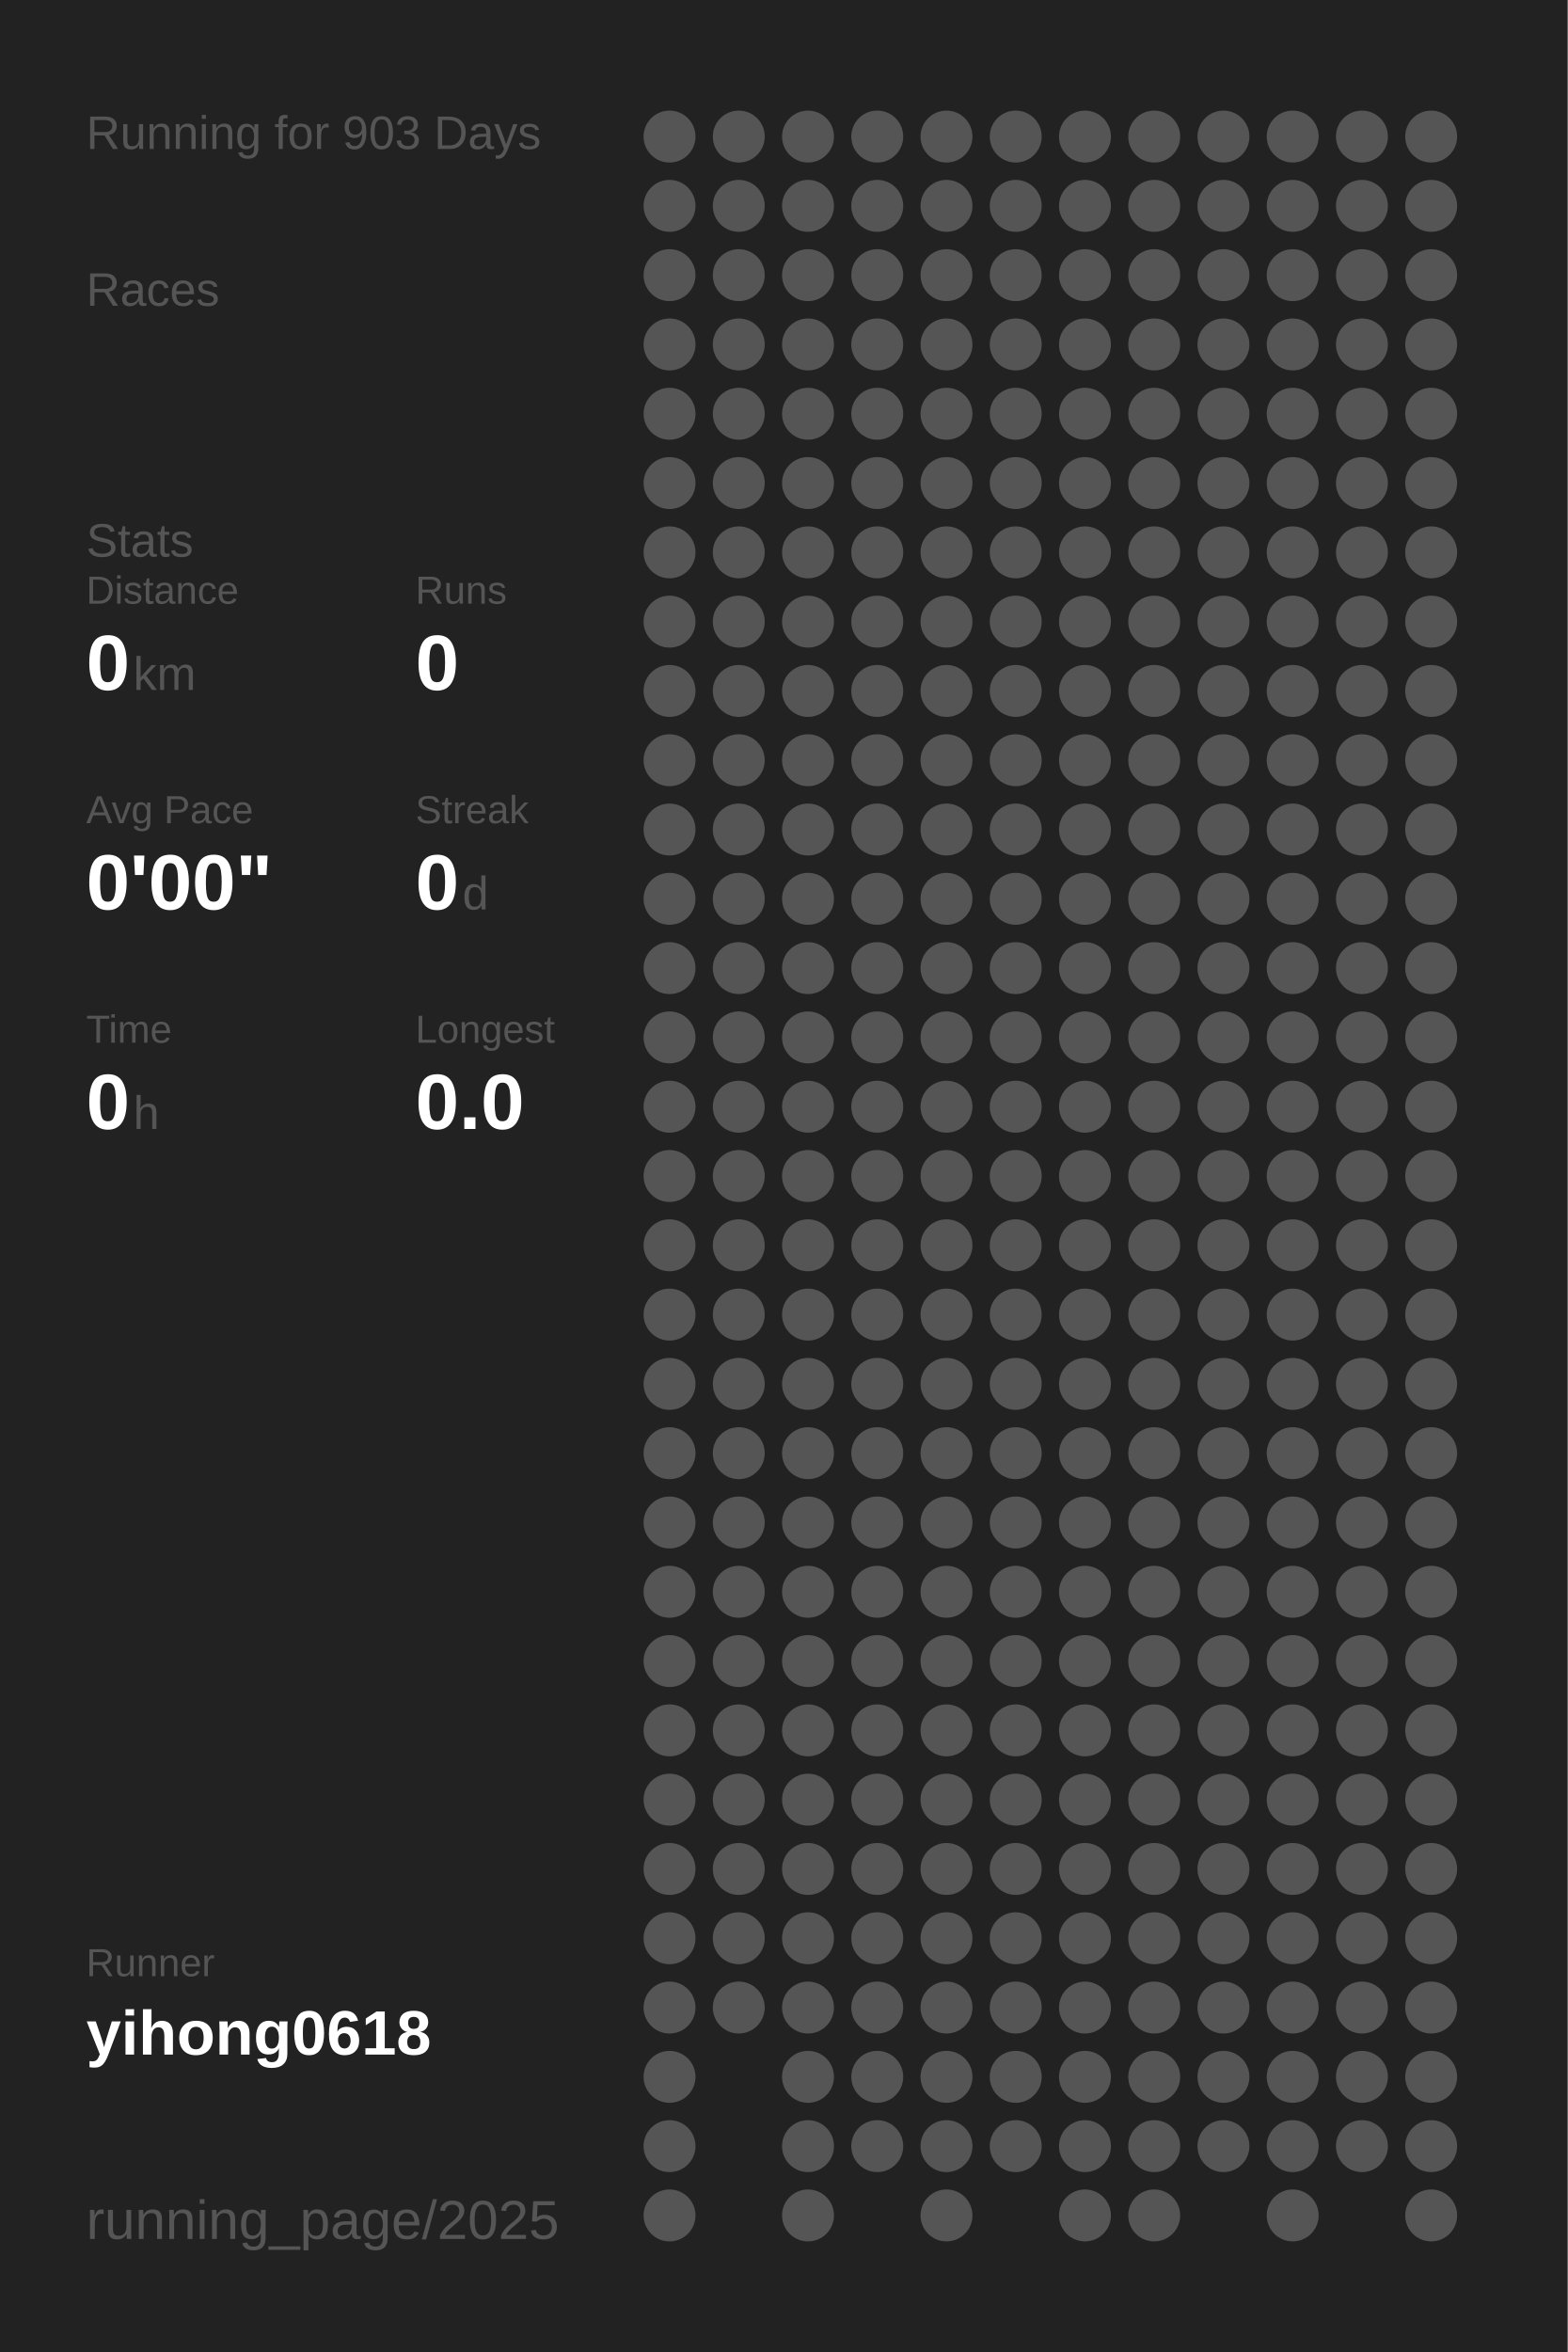
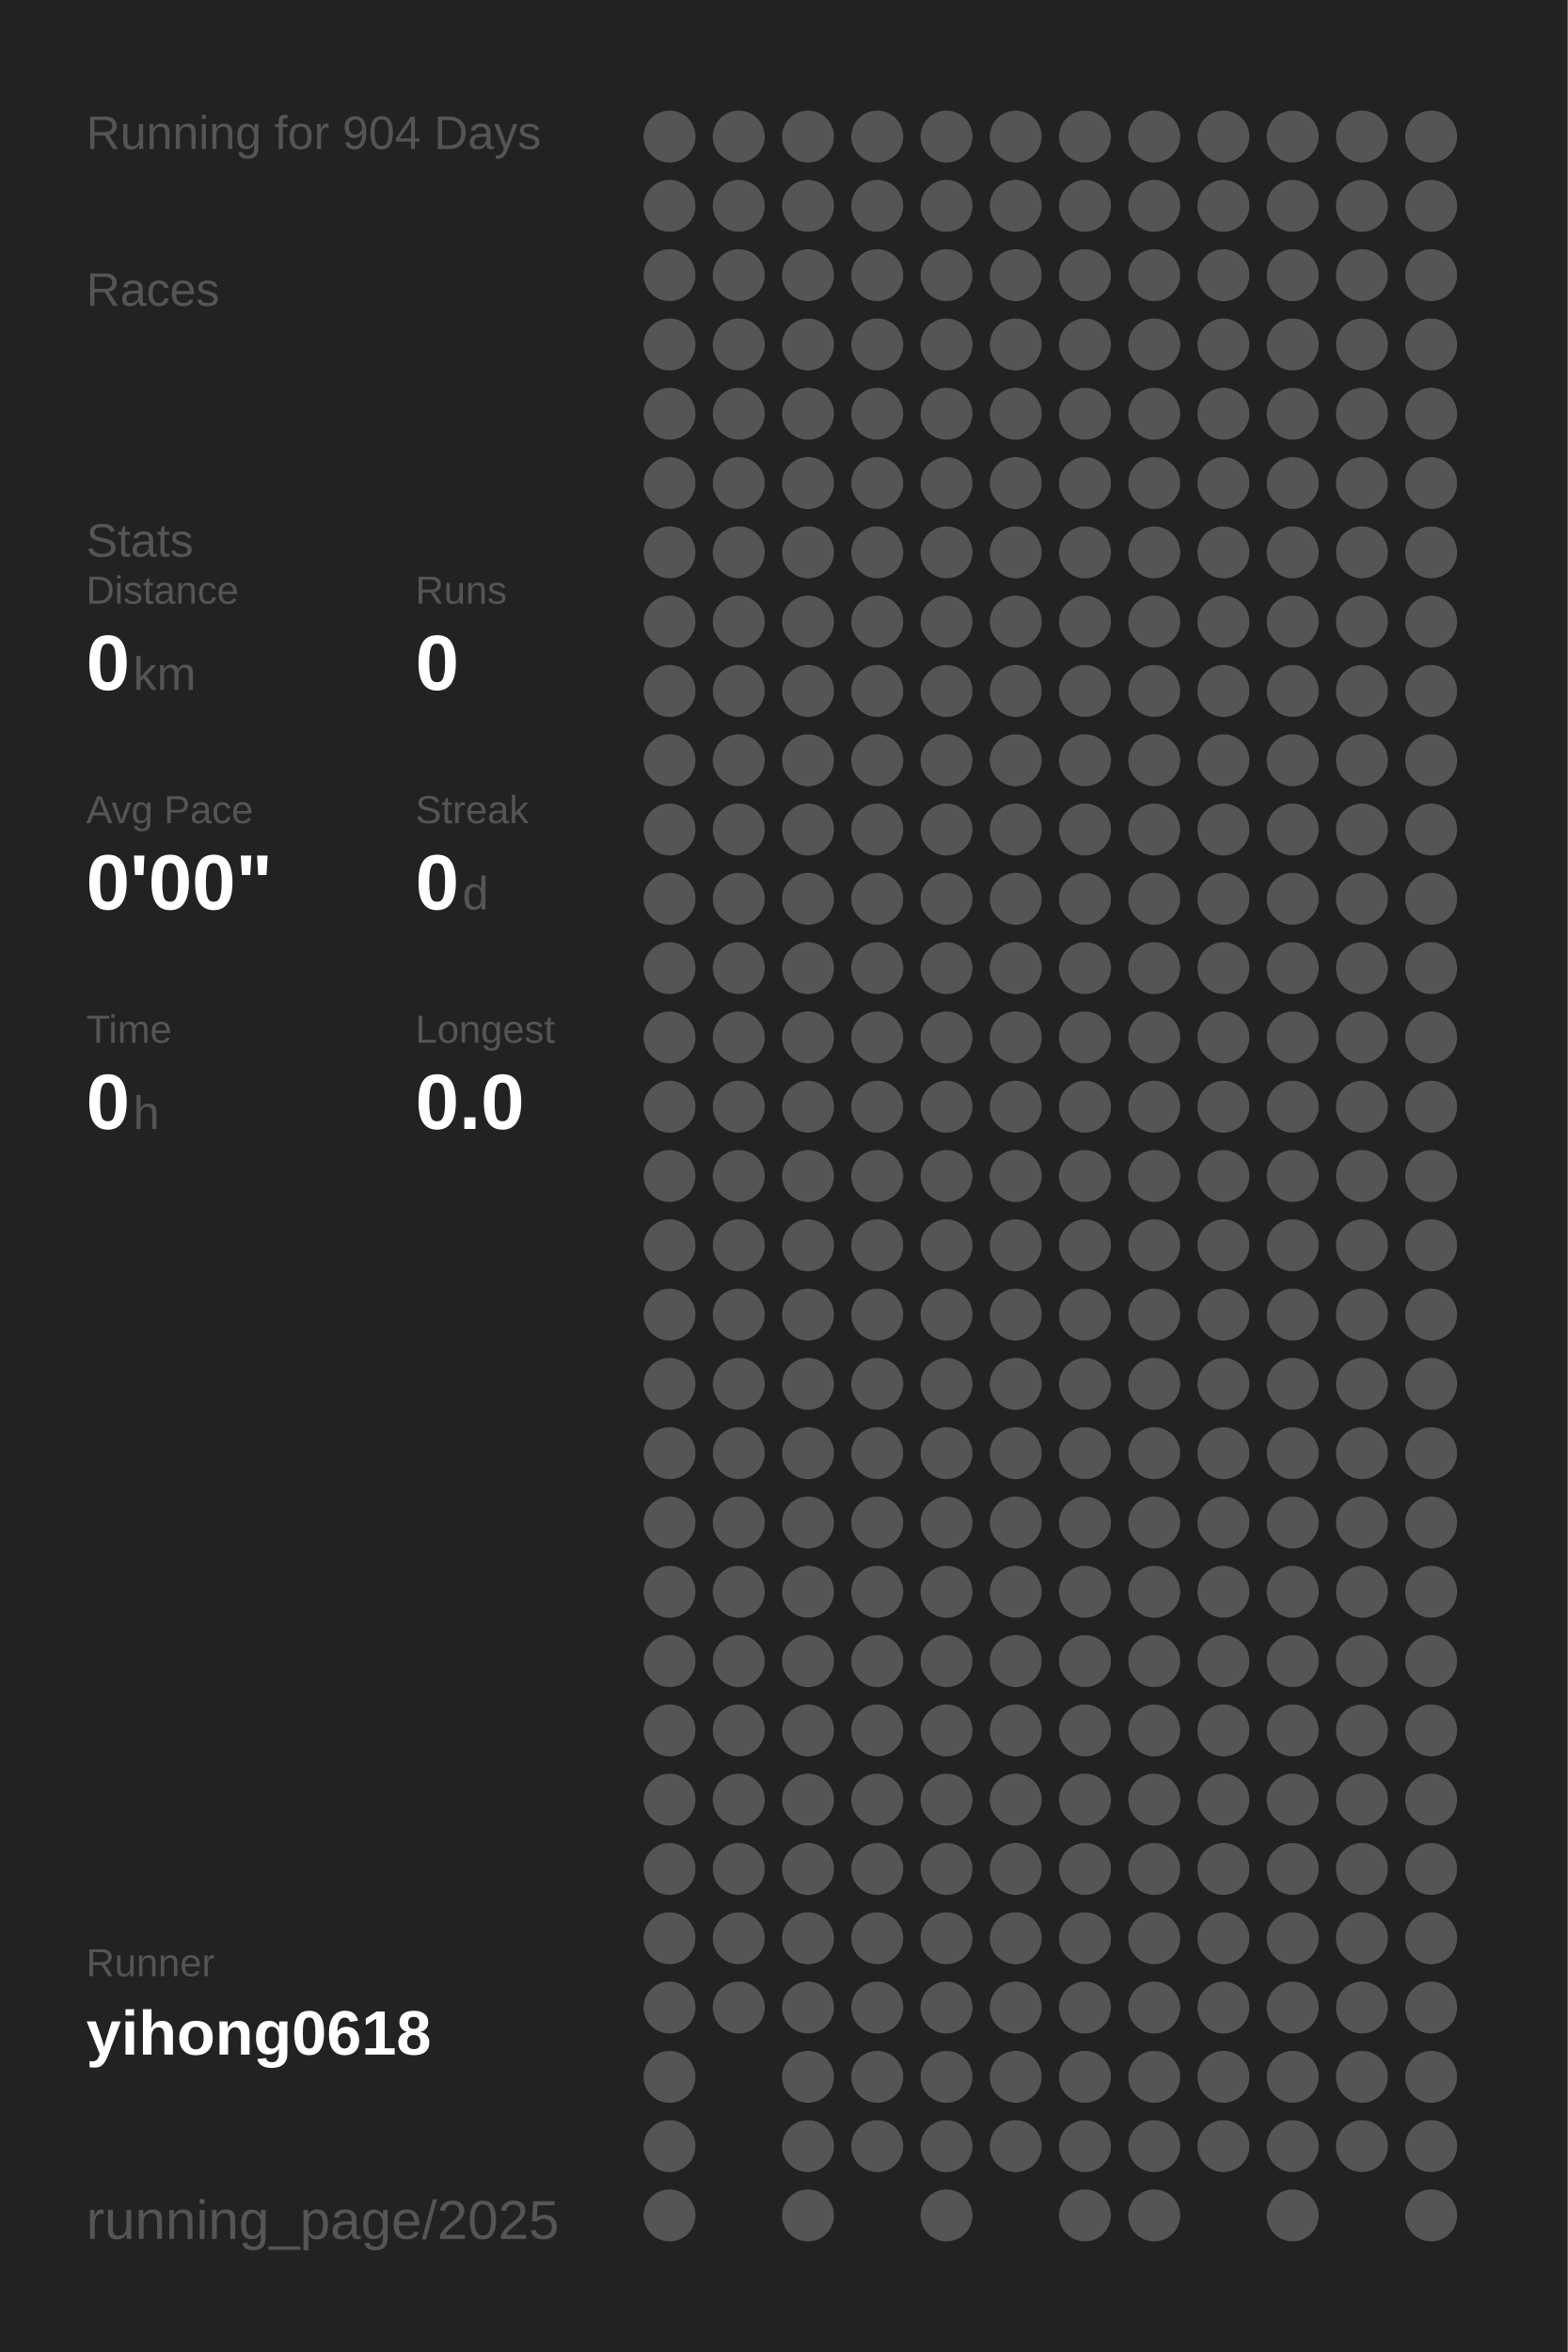
<svg xmlns="http://www.w3.org/2000/svg" baseProfile="full" height="300mm" version="1.1" viewBox="0,0,200,300" width="200mm">
  <defs />
  <rect fill="#222222" height="300" width="200" x="0" y="0" />
-   <text fill="#555555" style="font-size:6px; font-family:Arial;" x="11" y="19">Running for 903 Days</text>
+   <text fill="#555555" style="font-size:6px; font-family:Arial;" x="11" y="19">Running for 904 Days</text>
  <text fill="#555555" style="font-size:6px; font-family:Arial;" x="11" y="39">Races</text>
  <text fill="#555555" style="font-size:6px; font-family:Arial;" x="11" y="71">Stats</text>
  <text fill="#555555" style="font-size:5px; font-family:Arial;" x="11" y="77">Distance</text>
  <text fill="#FFFFFF" style="font-size:10px; font-family:Arial; font-weight:bold;" x="11" y="88">0</text>
  <text fill="#555555" style="font-size:6px; font-family:Arial;" x="17" y="88">km</text>
  <text fill="#555555" style="font-size:5px; font-family:Arial;" x="53" y="77">Runs</text>
  <text fill="#FFFFFF" style="font-size:10px; font-family:Arial; font-weight:bold;" x="53" y="88">0</text>
  <text fill="#555555" style="font-size:5px; font-family:Arial;" x="11" y="105">Avg Pace</text>
  <text fill="#FFFFFF" style="font-size:10px; font-family:Arial; font-weight:bold;" x="11" y="116">0'00"</text>
  <text fill="#555555" style="font-size:5px; font-family:Arial;" x="53" y="105">Streak</text>
  <text fill="#FFFFFF" style="font-size:10px; font-family:Arial; font-weight:bold;" x="53" y="116">0</text>
  <text fill="#555555" style="font-size:6px; font-family:Arial;" x="59" y="116">d</text>
  <text fill="#555555" style="font-size:5px; font-family:Arial;" x="11" y="133">Time</text>
  <text fill="#FFFFFF" style="font-size:10px; font-family:Arial; font-weight:bold;" x="11" y="144">0</text>
  <text fill="#555555" style="font-size:6px; font-family:Arial;" x="17" y="144">h</text>
  <text fill="#555555" style="font-size:5px; font-family:Arial;" x="53" y="133">Longest</text>
  <text fill="#FFFFFF" style="font-size:10px; font-family:Arial; font-weight:bold;" x="53" y="144">0.0</text>
  <text fill="#555555" style="font-size:5px; font-family:Arial;" x="11" y="252.065">Runner</text>
  <text fill="#FFFFFF" style="font-size:8px; font-family:Arial; font-weight:bold;" x="11" y="262.065">yihong0618</text>
  <text fill="#555555" style="font-size:7px; font-family:Arial;" x="11" y="285.581">running_page/2025</text>
  <circle cx="85.417" cy="17.419" fill="#555555" r="3.312" />
  <circle cx="85.417" cy="26.258" fill="#555555" r="3.312" />
  <circle cx="85.417" cy="35.097" fill="#555555" r="3.312" />
  <circle cx="85.417" cy="43.935" fill="#555555" r="3.312" />
  <circle cx="85.417" cy="52.774" fill="#555555" r="3.312" />
  <circle cx="85.417" cy="61.613" fill="#555555" r="3.312" />
  <circle cx="85.417" cy="70.452" fill="#555555" r="3.312" />
  <circle cx="85.417" cy="79.29" fill="#555555" r="3.312" />
  <circle cx="85.417" cy="88.129" fill="#555555" r="3.312" />
  <circle cx="85.417" cy="96.968" fill="#555555" r="3.312" />
  <circle cx="85.417" cy="105.806" fill="#555555" r="3.312" />
  <circle cx="85.417" cy="114.645" fill="#555555" r="3.312" />
  <circle cx="85.417" cy="123.484" fill="#555555" r="3.312" />
  <circle cx="85.417" cy="132.323" fill="#555555" r="3.312" />
  <circle cx="85.417" cy="141.161" fill="#555555" r="3.312" />
  <circle cx="85.417" cy="150" fill="#555555" r="3.312" />
  <circle cx="85.417" cy="158.839" fill="#555555" r="3.312" />
  <circle cx="85.417" cy="167.677" fill="#555555" r="3.312" />
  <circle cx="85.417" cy="176.516" fill="#555555" r="3.312" />
  <circle cx="85.417" cy="185.355" fill="#555555" r="3.312" />
  <circle cx="85.417" cy="194.194" fill="#555555" r="3.312" />
  <circle cx="85.417" cy="203.032" fill="#555555" r="3.312" />
  <circle cx="85.417" cy="211.871" fill="#555555" r="3.312" />
  <circle cx="85.417" cy="220.71" fill="#555555" r="3.312" />
  <circle cx="85.417" cy="229.548" fill="#555555" r="3.312" />
  <circle cx="85.417" cy="238.387" fill="#555555" r="3.312" />
  <circle cx="85.417" cy="247.226" fill="#555555" r="3.312" />
  <circle cx="85.417" cy="256.065" fill="#555555" r="3.312" />
  <circle cx="85.417" cy="264.903" fill="#555555" r="3.312" />
  <circle cx="85.417" cy="273.742" fill="#555555" r="3.312" />
  <circle cx="85.417" cy="282.581" fill="#555555" r="3.312" />
  <circle cx="94.25" cy="17.419" fill="#555555" r="3.312" />
  <circle cx="94.25" cy="26.258" fill="#555555" r="3.312" />
  <circle cx="94.25" cy="35.097" fill="#555555" r="3.312" />
  <circle cx="94.25" cy="43.935" fill="#555555" r="3.312" />
  <circle cx="94.25" cy="52.774" fill="#555555" r="3.312" />
  <circle cx="94.25" cy="61.613" fill="#555555" r="3.312" />
  <circle cx="94.25" cy="70.452" fill="#555555" r="3.312" />
  <circle cx="94.25" cy="79.29" fill="#555555" r="3.312" />
  <circle cx="94.25" cy="88.129" fill="#555555" r="3.312" />
  <circle cx="94.25" cy="96.968" fill="#555555" r="3.312" />
  <circle cx="94.25" cy="105.806" fill="#555555" r="3.312" />
  <circle cx="94.25" cy="114.645" fill="#555555" r="3.312" />
  <circle cx="94.25" cy="123.484" fill="#555555" r="3.312" />
  <circle cx="94.25" cy="132.323" fill="#555555" r="3.312" />
  <circle cx="94.25" cy="141.161" fill="#555555" r="3.312" />
  <circle cx="94.25" cy="150" fill="#555555" r="3.312" />
  <circle cx="94.25" cy="158.839" fill="#555555" r="3.312" />
  <circle cx="94.25" cy="167.677" fill="#555555" r="3.312" />
  <circle cx="94.25" cy="176.516" fill="#555555" r="3.312" />
  <circle cx="94.25" cy="185.355" fill="#555555" r="3.312" />
  <circle cx="94.25" cy="194.194" fill="#555555" r="3.312" />
  <circle cx="94.25" cy="203.032" fill="#555555" r="3.312" />
  <circle cx="94.25" cy="211.871" fill="#555555" r="3.312" />
  <circle cx="94.25" cy="220.71" fill="#555555" r="3.312" />
  <circle cx="94.25" cy="229.548" fill="#555555" r="3.312" />
  <circle cx="94.25" cy="238.387" fill="#555555" r="3.312" />
  <circle cx="94.25" cy="247.226" fill="#555555" r="3.312" />
  <circle cx="94.25" cy="256.065" fill="#555555" r="3.312" />
  <circle cx="103.083" cy="17.419" fill="#555555" r="3.312" />
  <circle cx="103.083" cy="26.258" fill="#555555" r="3.312" />
  <circle cx="103.083" cy="35.097" fill="#555555" r="3.312" />
  <circle cx="103.083" cy="43.935" fill="#555555" r="3.312" />
  <circle cx="103.083" cy="52.774" fill="#555555" r="3.312" />
  <circle cx="103.083" cy="61.613" fill="#555555" r="3.312" />
  <circle cx="103.083" cy="70.452" fill="#555555" r="3.312" />
  <circle cx="103.083" cy="79.29" fill="#555555" r="3.312" />
  <circle cx="103.083" cy="88.129" fill="#555555" r="3.312" />
  <circle cx="103.083" cy="96.968" fill="#555555" r="3.312" />
  <circle cx="103.083" cy="105.806" fill="#555555" r="3.312" />
  <circle cx="103.083" cy="114.645" fill="#555555" r="3.312" />
  <circle cx="103.083" cy="123.484" fill="#555555" r="3.312" />
  <circle cx="103.083" cy="132.323" fill="#555555" r="3.312" />
  <circle cx="103.083" cy="141.161" fill="#555555" r="3.312" />
  <circle cx="103.083" cy="150" fill="#555555" r="3.312" />
  <circle cx="103.083" cy="158.839" fill="#555555" r="3.312" />
  <circle cx="103.083" cy="167.677" fill="#555555" r="3.312" />
  <circle cx="103.083" cy="176.516" fill="#555555" r="3.312" />
  <circle cx="103.083" cy="185.355" fill="#555555" r="3.312" />
  <circle cx="103.083" cy="194.194" fill="#555555" r="3.312" />
  <circle cx="103.083" cy="203.032" fill="#555555" r="3.312" />
  <circle cx="103.083" cy="211.871" fill="#555555" r="3.312" />
  <circle cx="103.083" cy="220.71" fill="#555555" r="3.312" />
  <circle cx="103.083" cy="229.548" fill="#555555" r="3.312" />
  <circle cx="103.083" cy="238.387" fill="#555555" r="3.312" />
  <circle cx="103.083" cy="247.226" fill="#555555" r="3.312" />
  <circle cx="103.083" cy="256.065" fill="#555555" r="3.312" />
  <circle cx="103.083" cy="264.903" fill="#555555" r="3.312" />
  <circle cx="103.083" cy="273.742" fill="#555555" r="3.312" />
  <circle cx="103.083" cy="282.581" fill="#555555" r="3.312" />
  <circle cx="111.917" cy="17.419" fill="#555555" r="3.312" />
  <circle cx="111.917" cy="26.258" fill="#555555" r="3.312" />
  <circle cx="111.917" cy="35.097" fill="#555555" r="3.312" />
  <circle cx="111.917" cy="43.935" fill="#555555" r="3.312" />
  <circle cx="111.917" cy="52.774" fill="#555555" r="3.312" />
  <circle cx="111.917" cy="61.613" fill="#555555" r="3.312" />
  <circle cx="111.917" cy="70.452" fill="#555555" r="3.312" />
  <circle cx="111.917" cy="79.29" fill="#555555" r="3.312" />
  <circle cx="111.917" cy="88.129" fill="#555555" r="3.312" />
  <circle cx="111.917" cy="96.968" fill="#555555" r="3.312" />
  <circle cx="111.917" cy="105.806" fill="#555555" r="3.312" />
  <circle cx="111.917" cy="114.645" fill="#555555" r="3.312" />
  <circle cx="111.917" cy="123.484" fill="#555555" r="3.312" />
  <circle cx="111.917" cy="132.323" fill="#555555" r="3.312" />
  <circle cx="111.917" cy="141.161" fill="#555555" r="3.312" />
  <circle cx="111.917" cy="150" fill="#555555" r="3.312" />
  <circle cx="111.917" cy="158.839" fill="#555555" r="3.312" />
  <circle cx="111.917" cy="167.677" fill="#555555" r="3.312" />
  <circle cx="111.917" cy="176.516" fill="#555555" r="3.312" />
  <circle cx="111.917" cy="185.355" fill="#555555" r="3.312" />
  <circle cx="111.917" cy="194.194" fill="#555555" r="3.312" />
  <circle cx="111.917" cy="203.032" fill="#555555" r="3.312" />
  <circle cx="111.917" cy="211.871" fill="#555555" r="3.312" />
  <circle cx="111.917" cy="220.71" fill="#555555" r="3.312" />
  <circle cx="111.917" cy="229.548" fill="#555555" r="3.312" />
  <circle cx="111.917" cy="238.387" fill="#555555" r="3.312" />
  <circle cx="111.917" cy="247.226" fill="#555555" r="3.312" />
  <circle cx="111.917" cy="256.065" fill="#555555" r="3.312" />
  <circle cx="111.917" cy="264.903" fill="#555555" r="3.312" />
  <circle cx="111.917" cy="273.742" fill="#555555" r="3.312" />
  <circle cx="120.75" cy="17.419" fill="#555555" r="3.312" />
  <circle cx="120.75" cy="26.258" fill="#555555" r="3.312" />
  <circle cx="120.75" cy="35.097" fill="#555555" r="3.312" />
  <circle cx="120.75" cy="43.935" fill="#555555" r="3.312" />
  <circle cx="120.75" cy="52.774" fill="#555555" r="3.312" />
  <circle cx="120.75" cy="61.613" fill="#555555" r="3.312" />
  <circle cx="120.75" cy="70.452" fill="#555555" r="3.312" />
  <circle cx="120.75" cy="79.29" fill="#555555" r="3.312" />
  <circle cx="120.75" cy="88.129" fill="#555555" r="3.312" />
  <circle cx="120.75" cy="96.968" fill="#555555" r="3.312" />
  <circle cx="120.75" cy="105.806" fill="#555555" r="3.312" />
  <circle cx="120.75" cy="114.645" fill="#555555" r="3.312" />
  <circle cx="120.75" cy="123.484" fill="#555555" r="3.312" />
  <circle cx="120.75" cy="132.323" fill="#555555" r="3.312" />
  <circle cx="120.75" cy="141.161" fill="#555555" r="3.312" />
  <circle cx="120.75" cy="150" fill="#555555" r="3.312" />
  <circle cx="120.75" cy="158.839" fill="#555555" r="3.312" />
  <circle cx="120.75" cy="167.677" fill="#555555" r="3.312" />
  <circle cx="120.75" cy="176.516" fill="#555555" r="3.312" />
  <circle cx="120.75" cy="185.355" fill="#555555" r="3.312" />
  <circle cx="120.75" cy="194.194" fill="#555555" r="3.312" />
  <circle cx="120.75" cy="203.032" fill="#555555" r="3.312" />
  <circle cx="120.75" cy="211.871" fill="#555555" r="3.312" />
  <circle cx="120.75" cy="220.71" fill="#555555" r="3.312" />
  <circle cx="120.75" cy="229.548" fill="#555555" r="3.312" />
  <circle cx="120.75" cy="238.387" fill="#555555" r="3.312" />
  <circle cx="120.75" cy="247.226" fill="#555555" r="3.312" />
  <circle cx="120.75" cy="256.065" fill="#555555" r="3.312" />
  <circle cx="120.75" cy="264.903" fill="#555555" r="3.312" />
  <circle cx="120.75" cy="273.742" fill="#555555" r="3.312" />
  <circle cx="120.75" cy="282.581" fill="#555555" r="3.312" />
  <circle cx="129.583" cy="17.419" fill="#555555" r="3.312" />
  <circle cx="129.583" cy="26.258" fill="#555555" r="3.312" />
  <circle cx="129.583" cy="35.097" fill="#555555" r="3.312" />
  <circle cx="129.583" cy="43.935" fill="#555555" r="3.312" />
  <circle cx="129.583" cy="52.774" fill="#555555" r="3.312" />
  <circle cx="129.583" cy="61.613" fill="#555555" r="3.312" />
  <circle cx="129.583" cy="70.452" fill="#555555" r="3.312" />
  <circle cx="129.583" cy="79.29" fill="#555555" r="3.312" />
  <circle cx="129.583" cy="88.129" fill="#555555" r="3.312" />
  <circle cx="129.583" cy="96.968" fill="#555555" r="3.312" />
  <circle cx="129.583" cy="105.806" fill="#555555" r="3.312" />
  <circle cx="129.583" cy="114.645" fill="#555555" r="3.312" />
  <circle cx="129.583" cy="123.484" fill="#555555" r="3.312" />
  <circle cx="129.583" cy="132.323" fill="#555555" r="3.312" />
  <circle cx="129.583" cy="141.161" fill="#555555" r="3.312" />
  <circle cx="129.583" cy="150" fill="#555555" r="3.312" />
  <circle cx="129.583" cy="158.839" fill="#555555" r="3.312" />
  <circle cx="129.583" cy="167.677" fill="#555555" r="3.312" />
  <circle cx="129.583" cy="176.516" fill="#555555" r="3.312" />
  <circle cx="129.583" cy="185.355" fill="#555555" r="3.312" />
  <circle cx="129.583" cy="194.194" fill="#555555" r="3.312" />
  <circle cx="129.583" cy="203.032" fill="#555555" r="3.312" />
  <circle cx="129.583" cy="211.871" fill="#555555" r="3.312" />
  <circle cx="129.583" cy="220.71" fill="#555555" r="3.312" />
  <circle cx="129.583" cy="229.548" fill="#555555" r="3.312" />
  <circle cx="129.583" cy="238.387" fill="#555555" r="3.312" />
  <circle cx="129.583" cy="247.226" fill="#555555" r="3.312" />
  <circle cx="129.583" cy="256.065" fill="#555555" r="3.312" />
  <circle cx="129.583" cy="264.903" fill="#555555" r="3.312" />
  <circle cx="129.583" cy="273.742" fill="#555555" r="3.312" />
  <circle cx="138.417" cy="17.419" fill="#555555" r="3.312" />
  <circle cx="138.417" cy="26.258" fill="#555555" r="3.312" />
  <circle cx="138.417" cy="35.097" fill="#555555" r="3.312" />
  <circle cx="138.417" cy="43.935" fill="#555555" r="3.312" />
  <circle cx="138.417" cy="52.774" fill="#555555" r="3.312" />
  <circle cx="138.417" cy="61.613" fill="#555555" r="3.312" />
  <circle cx="138.417" cy="70.452" fill="#555555" r="3.312" />
  <circle cx="138.417" cy="79.29" fill="#555555" r="3.312" />
  <circle cx="138.417" cy="88.129" fill="#555555" r="3.312" />
  <circle cx="138.417" cy="96.968" fill="#555555" r="3.312" />
  <circle cx="138.417" cy="105.806" fill="#555555" r="3.312" />
  <circle cx="138.417" cy="114.645" fill="#555555" r="3.312" />
  <circle cx="138.417" cy="123.484" fill="#555555" r="3.312" />
  <circle cx="138.417" cy="132.323" fill="#555555" r="3.312" />
  <circle cx="138.417" cy="141.161" fill="#555555" r="3.312" />
  <circle cx="138.417" cy="150" fill="#555555" r="3.312" />
  <circle cx="138.417" cy="158.839" fill="#555555" r="3.312" />
  <circle cx="138.417" cy="167.677" fill="#555555" r="3.312" />
  <circle cx="138.417" cy="176.516" fill="#555555" r="3.312" />
  <circle cx="138.417" cy="185.355" fill="#555555" r="3.312" />
  <circle cx="138.417" cy="194.194" fill="#555555" r="3.312" />
  <circle cx="138.417" cy="203.032" fill="#555555" r="3.312" />
  <circle cx="138.417" cy="211.871" fill="#555555" r="3.312" />
  <circle cx="138.417" cy="220.71" fill="#555555" r="3.312" />
  <circle cx="138.417" cy="229.548" fill="#555555" r="3.312" />
  <circle cx="138.417" cy="238.387" fill="#555555" r="3.312" />
  <circle cx="138.417" cy="247.226" fill="#555555" r="3.312" />
  <circle cx="138.417" cy="256.065" fill="#555555" r="3.312" />
  <circle cx="138.417" cy="264.903" fill="#555555" r="3.312" />
  <circle cx="138.417" cy="273.742" fill="#555555" r="3.312" />
  <circle cx="138.417" cy="282.581" fill="#555555" r="3.312" />
  <circle cx="147.25" cy="17.419" fill="#555555" r="3.312" />
  <circle cx="147.25" cy="26.258" fill="#555555" r="3.312" />
  <circle cx="147.25" cy="35.097" fill="#555555" r="3.312" />
  <circle cx="147.25" cy="43.935" fill="#555555" r="3.312" />
  <circle cx="147.25" cy="52.774" fill="#555555" r="3.312" />
  <circle cx="147.25" cy="61.613" fill="#555555" r="3.312" />
  <circle cx="147.25" cy="70.452" fill="#555555" r="3.312" />
  <circle cx="147.25" cy="79.29" fill="#555555" r="3.312" />
  <circle cx="147.25" cy="88.129" fill="#555555" r="3.312" />
  <circle cx="147.25" cy="96.968" fill="#555555" r="3.312" />
  <circle cx="147.25" cy="105.806" fill="#555555" r="3.312" />
  <circle cx="147.25" cy="114.645" fill="#555555" r="3.312" />
  <circle cx="147.25" cy="123.484" fill="#555555" r="3.312" />
  <circle cx="147.25" cy="132.323" fill="#555555" r="3.312" />
  <circle cx="147.25" cy="141.161" fill="#555555" r="3.312" />
  <circle cx="147.25" cy="150" fill="#555555" r="3.312" />
  <circle cx="147.25" cy="158.839" fill="#555555" r="3.312" />
  <circle cx="147.25" cy="167.677" fill="#555555" r="3.312" />
  <circle cx="147.25" cy="176.516" fill="#555555" r="3.312" />
  <circle cx="147.25" cy="185.355" fill="#555555" r="3.312" />
  <circle cx="147.25" cy="194.194" fill="#555555" r="3.312" />
  <circle cx="147.25" cy="203.032" fill="#555555" r="3.312" />
  <circle cx="147.25" cy="211.871" fill="#555555" r="3.312" />
  <circle cx="147.25" cy="220.71" fill="#555555" r="3.312" />
  <circle cx="147.25" cy="229.548" fill="#555555" r="3.312" />
  <circle cx="147.25" cy="238.387" fill="#555555" r="3.312" />
  <circle cx="147.25" cy="247.226" fill="#555555" r="3.312" />
  <circle cx="147.25" cy="256.065" fill="#555555" r="3.312" />
  <circle cx="147.25" cy="264.903" fill="#555555" r="3.312" />
  <circle cx="147.25" cy="273.742" fill="#555555" r="3.312" />
  <circle cx="147.25" cy="282.581" fill="#555555" r="3.312" />
  <circle cx="156.083" cy="17.419" fill="#555555" r="3.312" />
  <circle cx="156.083" cy="26.258" fill="#555555" r="3.312" />
  <circle cx="156.083" cy="35.097" fill="#555555" r="3.312" />
  <circle cx="156.083" cy="43.935" fill="#555555" r="3.312" />
  <circle cx="156.083" cy="52.774" fill="#555555" r="3.312" />
  <circle cx="156.083" cy="61.613" fill="#555555" r="3.312" />
  <circle cx="156.083" cy="70.452" fill="#555555" r="3.312" />
  <circle cx="156.083" cy="79.29" fill="#555555" r="3.312" />
  <circle cx="156.083" cy="88.129" fill="#555555" r="3.312" />
  <circle cx="156.083" cy="96.968" fill="#555555" r="3.312" />
  <circle cx="156.083" cy="105.806" fill="#555555" r="3.312" />
  <circle cx="156.083" cy="114.645" fill="#555555" r="3.312" />
  <circle cx="156.083" cy="123.484" fill="#555555" r="3.312" />
  <circle cx="156.083" cy="132.323" fill="#555555" r="3.312" />
  <circle cx="156.083" cy="141.161" fill="#555555" r="3.312" />
  <circle cx="156.083" cy="150" fill="#555555" r="3.312" />
  <circle cx="156.083" cy="158.839" fill="#555555" r="3.312" />
  <circle cx="156.083" cy="167.677" fill="#555555" r="3.312" />
  <circle cx="156.083" cy="176.516" fill="#555555" r="3.312" />
  <circle cx="156.083" cy="185.355" fill="#555555" r="3.312" />
  <circle cx="156.083" cy="194.194" fill="#555555" r="3.312" />
  <circle cx="156.083" cy="203.032" fill="#555555" r="3.312" />
  <circle cx="156.083" cy="211.871" fill="#555555" r="3.312" />
  <circle cx="156.083" cy="220.71" fill="#555555" r="3.312" />
  <circle cx="156.083" cy="229.548" fill="#555555" r="3.312" />
  <circle cx="156.083" cy="238.387" fill="#555555" r="3.312" />
  <circle cx="156.083" cy="247.226" fill="#555555" r="3.312" />
  <circle cx="156.083" cy="256.065" fill="#555555" r="3.312" />
  <circle cx="156.083" cy="264.903" fill="#555555" r="3.312" />
  <circle cx="156.083" cy="273.742" fill="#555555" r="3.312" />
  <circle cx="164.917" cy="17.419" fill="#555555" r="3.312" />
  <circle cx="164.917" cy="26.258" fill="#555555" r="3.312" />
  <circle cx="164.917" cy="35.097" fill="#555555" r="3.312" />
  <circle cx="164.917" cy="43.935" fill="#555555" r="3.312" />
  <circle cx="164.917" cy="52.774" fill="#555555" r="3.312" />
  <circle cx="164.917" cy="61.613" fill="#555555" r="3.312" />
  <circle cx="164.917" cy="70.452" fill="#555555" r="3.312" />
  <circle cx="164.917" cy="79.29" fill="#555555" r="3.312" />
  <circle cx="164.917" cy="88.129" fill="#555555" r="3.312" />
  <circle cx="164.917" cy="96.968" fill="#555555" r="3.312" />
  <circle cx="164.917" cy="105.806" fill="#555555" r="3.312" />
  <circle cx="164.917" cy="114.645" fill="#555555" r="3.312" />
  <circle cx="164.917" cy="123.484" fill="#555555" r="3.312" />
  <circle cx="164.917" cy="132.323" fill="#555555" r="3.312" />
  <circle cx="164.917" cy="141.161" fill="#555555" r="3.312" />
  <circle cx="164.917" cy="150" fill="#555555" r="3.312" />
  <circle cx="164.917" cy="158.839" fill="#555555" r="3.312" />
  <circle cx="164.917" cy="167.677" fill="#555555" r="3.312" />
  <circle cx="164.917" cy="176.516" fill="#555555" r="3.312" />
  <circle cx="164.917" cy="185.355" fill="#555555" r="3.312" />
  <circle cx="164.917" cy="194.194" fill="#555555" r="3.312" />
  <circle cx="164.917" cy="203.032" fill="#555555" r="3.312" />
  <circle cx="164.917" cy="211.871" fill="#555555" r="3.312" />
  <circle cx="164.917" cy="220.71" fill="#555555" r="3.312" />
  <circle cx="164.917" cy="229.548" fill="#555555" r="3.312" />
  <circle cx="164.917" cy="238.387" fill="#555555" r="3.312" />
  <circle cx="164.917" cy="247.226" fill="#555555" r="3.312" />
  <circle cx="164.917" cy="256.065" fill="#555555" r="3.312" />
  <circle cx="164.917" cy="264.903" fill="#555555" r="3.312" />
  <circle cx="164.917" cy="273.742" fill="#555555" r="3.312" />
  <circle cx="164.917" cy="282.581" fill="#555555" r="3.312" />
  <circle cx="173.75" cy="17.419" fill="#555555" r="3.312" />
  <circle cx="173.75" cy="26.258" fill="#555555" r="3.312" />
  <circle cx="173.75" cy="35.097" fill="#555555" r="3.312" />
  <circle cx="173.75" cy="43.935" fill="#555555" r="3.312" />
  <circle cx="173.75" cy="52.774" fill="#555555" r="3.312" />
  <circle cx="173.75" cy="61.613" fill="#555555" r="3.312" />
  <circle cx="173.75" cy="70.452" fill="#555555" r="3.312" />
  <circle cx="173.75" cy="79.29" fill="#555555" r="3.312" />
  <circle cx="173.75" cy="88.129" fill="#555555" r="3.312" />
  <circle cx="173.75" cy="96.968" fill="#555555" r="3.312" />
  <circle cx="173.75" cy="105.806" fill="#555555" r="3.312" />
  <circle cx="173.75" cy="114.645" fill="#555555" r="3.312" />
  <circle cx="173.75" cy="123.484" fill="#555555" r="3.312" />
  <circle cx="173.75" cy="132.323" fill="#555555" r="3.312" />
  <circle cx="173.75" cy="141.161" fill="#555555" r="3.312" />
  <circle cx="173.75" cy="150" fill="#555555" r="3.312" />
  <circle cx="173.75" cy="158.839" fill="#555555" r="3.312" />
  <circle cx="173.75" cy="167.677" fill="#555555" r="3.312" />
  <circle cx="173.75" cy="176.516" fill="#555555" r="3.312" />
  <circle cx="173.75" cy="185.355" fill="#555555" r="3.312" />
  <circle cx="173.75" cy="194.194" fill="#555555" r="3.312" />
  <circle cx="173.75" cy="203.032" fill="#555555" r="3.312" />
  <circle cx="173.75" cy="211.871" fill="#555555" r="3.312" />
  <circle cx="173.75" cy="220.71" fill="#555555" r="3.312" />
  <circle cx="173.75" cy="229.548" fill="#555555" r="3.312" />
  <circle cx="173.75" cy="238.387" fill="#555555" r="3.312" />
  <circle cx="173.75" cy="247.226" fill="#555555" r="3.312" />
  <circle cx="173.75" cy="256.065" fill="#555555" r="3.312" />
  <circle cx="173.75" cy="264.903" fill="#555555" r="3.312" />
  <circle cx="173.75" cy="273.742" fill="#555555" r="3.312" />
  <circle cx="182.583" cy="17.419" fill="#555555" r="3.312" />
  <circle cx="182.583" cy="26.258" fill="#555555" r="3.312" />
  <circle cx="182.583" cy="35.097" fill="#555555" r="3.312" />
  <circle cx="182.583" cy="43.935" fill="#555555" r="3.312" />
  <circle cx="182.583" cy="52.774" fill="#555555" r="3.312" />
  <circle cx="182.583" cy="61.613" fill="#555555" r="3.312" />
  <circle cx="182.583" cy="70.452" fill="#555555" r="3.312" />
  <circle cx="182.583" cy="79.29" fill="#555555" r="3.312" />
  <circle cx="182.583" cy="88.129" fill="#555555" r="3.312" />
  <circle cx="182.583" cy="96.968" fill="#555555" r="3.312" />
  <circle cx="182.583" cy="105.806" fill="#555555" r="3.312" />
  <circle cx="182.583" cy="114.645" fill="#555555" r="3.312" />
  <circle cx="182.583" cy="123.484" fill="#555555" r="3.312" />
  <circle cx="182.583" cy="132.323" fill="#555555" r="3.312" />
  <circle cx="182.583" cy="141.161" fill="#555555" r="3.312" />
  <circle cx="182.583" cy="150" fill="#555555" r="3.312" />
  <circle cx="182.583" cy="158.839" fill="#555555" r="3.312" />
  <circle cx="182.583" cy="167.677" fill="#555555" r="3.312" />
  <circle cx="182.583" cy="176.516" fill="#555555" r="3.312" />
  <circle cx="182.583" cy="185.355" fill="#555555" r="3.312" />
  <circle cx="182.583" cy="194.194" fill="#555555" r="3.312" />
  <circle cx="182.583" cy="203.032" fill="#555555" r="3.312" />
  <circle cx="182.583" cy="211.871" fill="#555555" r="3.312" />
  <circle cx="182.583" cy="220.71" fill="#555555" r="3.312" />
  <circle cx="182.583" cy="229.548" fill="#555555" r="3.312" />
  <circle cx="182.583" cy="238.387" fill="#555555" r="3.312" />
  <circle cx="182.583" cy="247.226" fill="#555555" r="3.312" />
  <circle cx="182.583" cy="256.065" fill="#555555" r="3.312" />
  <circle cx="182.583" cy="264.903" fill="#555555" r="3.312" />
  <circle cx="182.583" cy="273.742" fill="#555555" r="3.312" />
  <circle cx="182.583" cy="282.581" fill="#555555" r="3.312" />
</svg>
